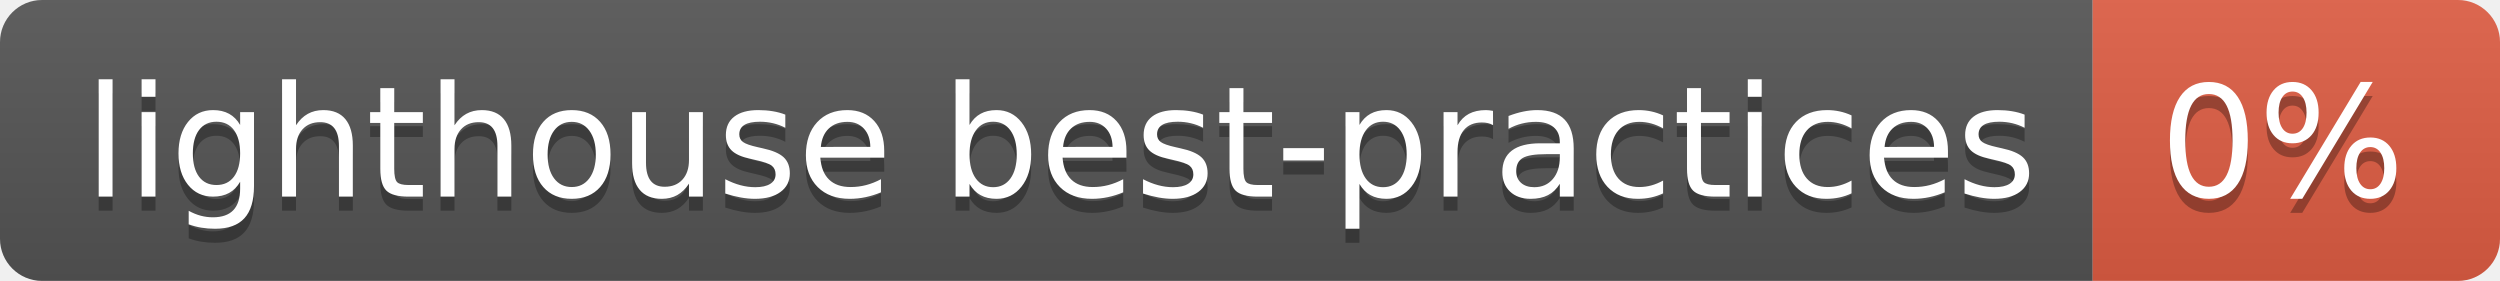
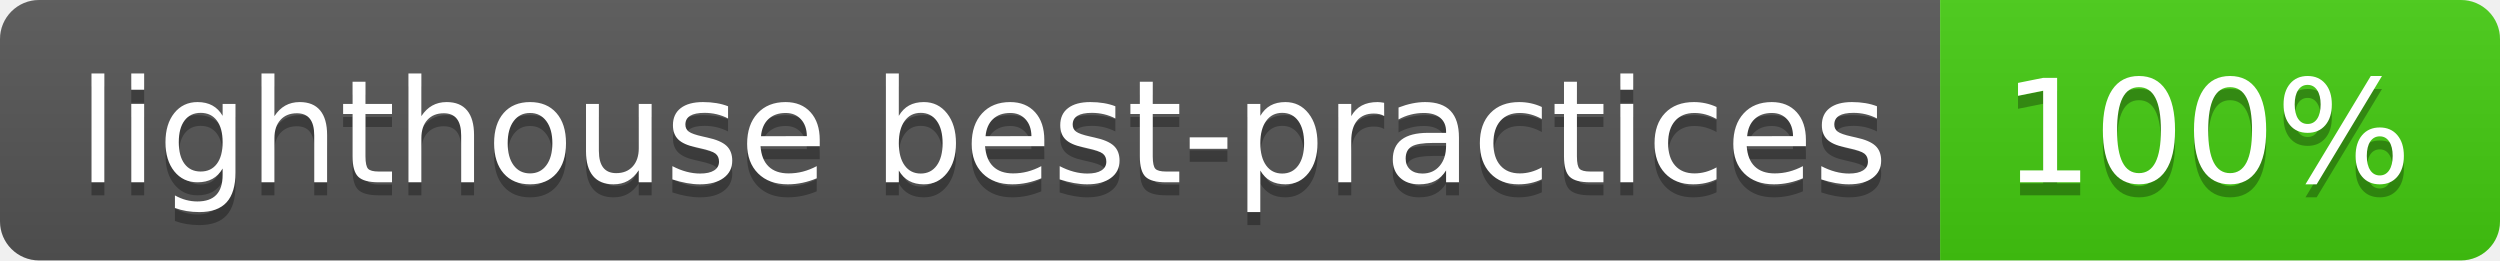
- <svg xmlns="http://www.w3.org/2000/svg" width="178" height="20" role="img" aria-label="lighthouse best-practices: 0%">
+ <svg xmlns="http://www.w3.org/2000/svg" width="192" height="20" role="img" aria-label="lighthouse best-practices: 100%">
  <linearGradient id="s" x2="0" y2="100%">
    <stop offset="0" stop-color="#bbb" stop-opacity=".1" />
    <stop offset="1" stop-opacity=".1" />
  </linearGradient>
  <clipPath id="r">
-     <rect width="178" height="20" rx="3" fill="#fff" />
+     <rect width="192" height="20" rx="3" fill="#fff" />
  </clipPath>
  <g clip-path="url(#r)">
    <rect width="149" height="20" fill="#555" />
-     <rect x="149" width="29" height="20" fill="#e05d44" />
-     <rect width="178" height="20" fill="url(#s)" />
+     <rect x="149" width="43" height="20" fill="#4c1" />
+     <rect width="192" height="20" fill="url(#s)" />
  </g>
  <g fill="#fff" text-anchor="middle" font-family="Verdana,Geneva,DejaVu Sans,sans-serif" text-rendering="geometricPrecision" font-size="110">
    <text aria-hidden="true" x="755" y="150" fill="#010101" fill-opacity=".3" transform="scale(.1)" textLength="1390">lighthouse best-practices</text>
    <text x="755" y="140" transform="scale(.1)" fill="#fff" textLength="1390">lighthouse best-practices</text>
-     <text aria-hidden="true" x="1625" y="150" fill="#010101" fill-opacity=".3" transform="scale(.1)" textLength="190">0%</text>
-     <text x="1625" y="140" transform="scale(.1)" fill="#fff" textLength="190">0%</text>
+     <text aria-hidden="true" x="1695" y="150" fill="#010101" fill-opacity=".3" transform="scale(.1)" textLength="330">100%</text>
+     <text x="1695" y="140" transform="scale(.1)" fill="#fff" textLength="330">100%</text>
  </g>
</svg>
